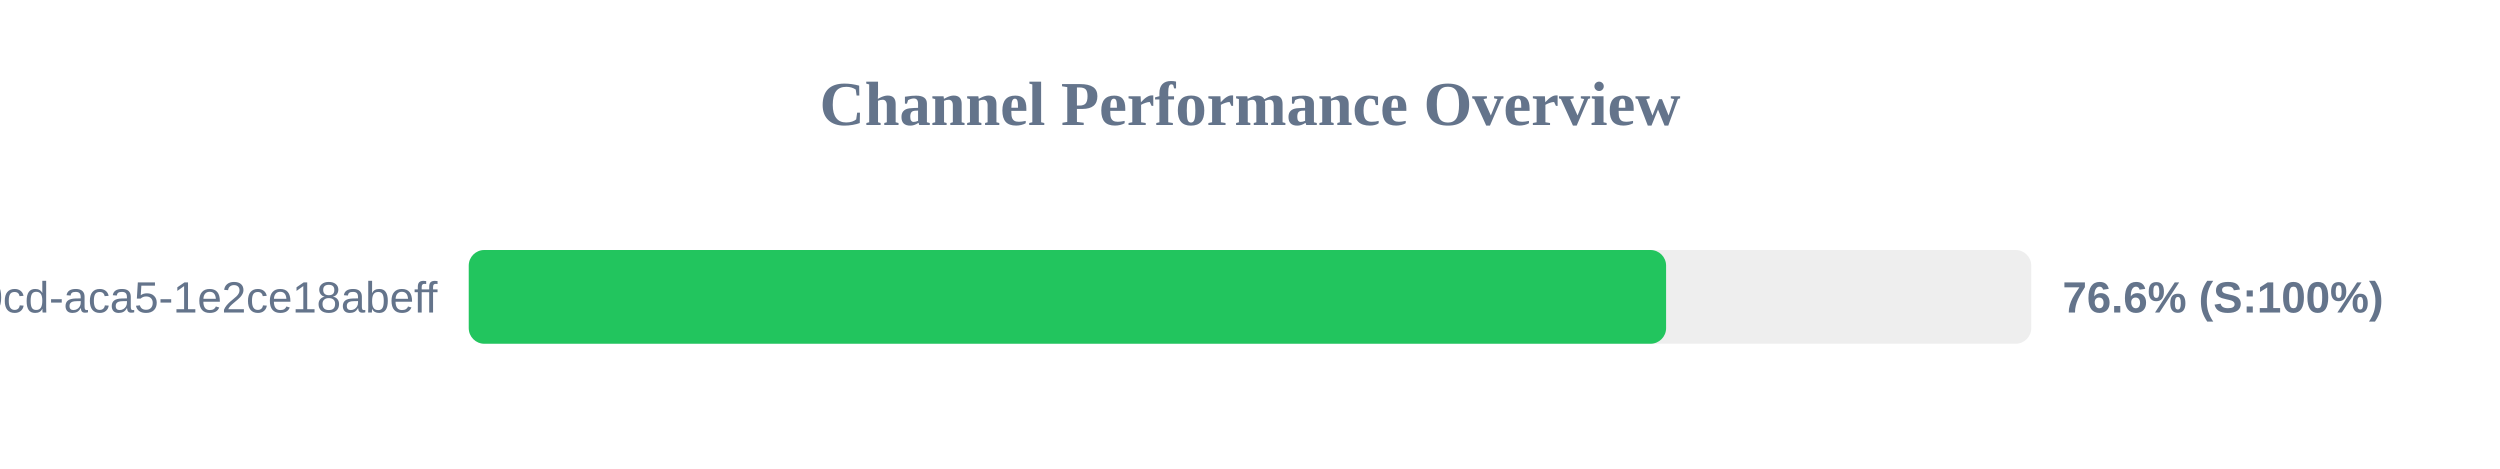
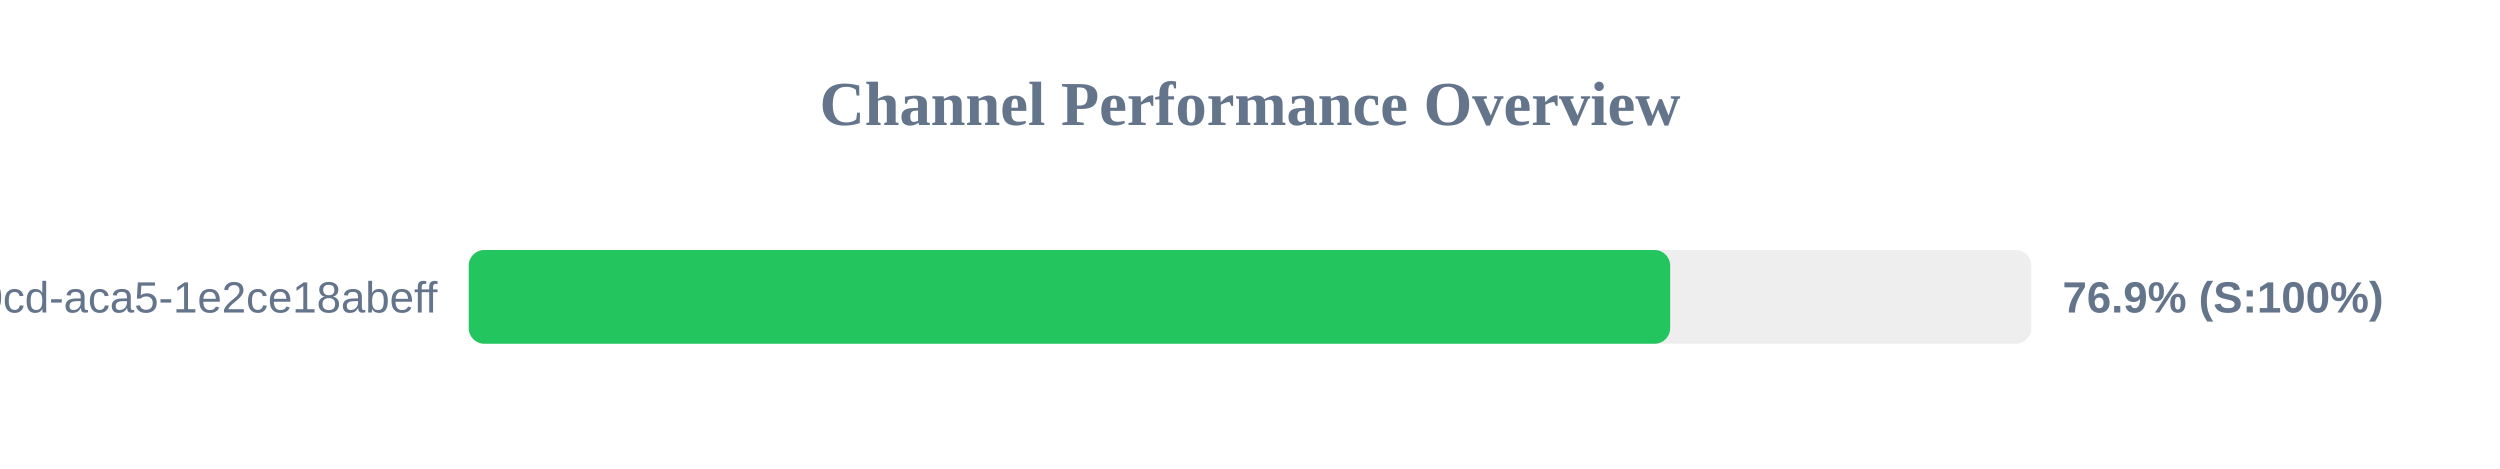
<svg xmlns="http://www.w3.org/2000/svg" width="800" height="150" version="1.1">
  <style>
        .row { font: 14px Arial; fill: #64748b; }
        .score { font: bold 14px Arial; fill: #64748b; }
    </style>
  <text x="400" y="40" text-anchor="middle" font-size="20px" font-weight="bold" fill="#64748b">Channel Performance Overview</text>
  <rect x="150" y="80" width="500" height="30" fill="#eee" rx="5" />
-   <rect x="150" y="80" width="383.15" height="30" fill="#22c55e" rx="5" />
+   <rect x="150" y="80" width="384.45" height="30" fill="#22c55e" rx="5" />
  <text x="140" y="100" text-anchor="end" class="row">?uuid=ebbeef45-0fd8-40cd-aca5-1e2ce18abeff</text>
-   <text x="660" y="100" text-anchor="start" class="score">76.6% (S:100%)</text>
+   <text x="660" y="100" text-anchor="start" class="score">76.9% (S:100%)</text>
</svg>
